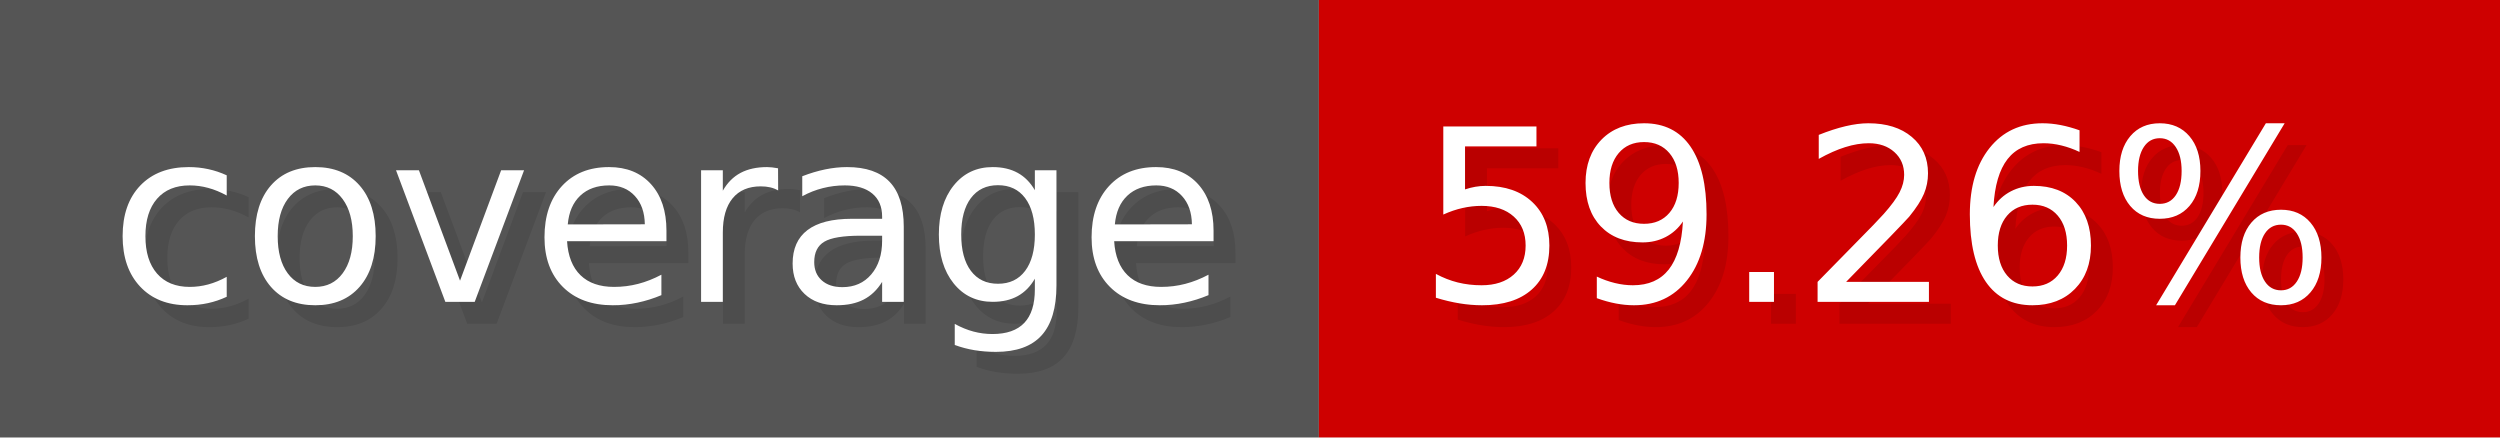
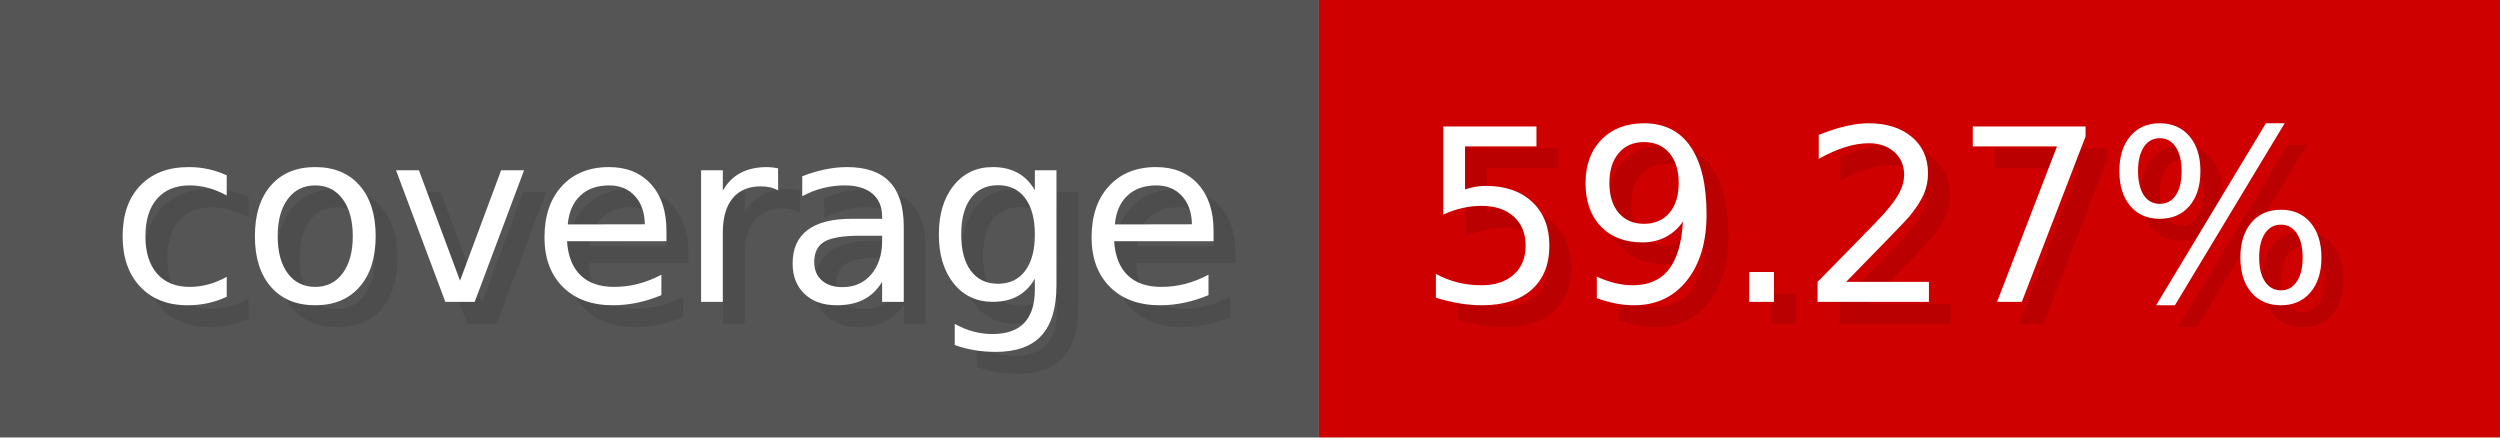
- <svg xmlns="http://www.w3.org/2000/svg" width="114.3" height="20" viewBox="0 0 1143 200" role="img" aria-label="coverage: 59.26%">
+ <svg xmlns="http://www.w3.org/2000/svg" width="114.3" height="20" viewBox="0 0 1143 200" role="img" aria-label="coverage: 59.27%">
  <g>
    <rect fill="#555" width="603" height="200" />
    <rect fill="#ce0000" x="603" width="540" height="200" />
  </g>
  <g aria-hidden="true" fill="#fff" text-anchor="start" font-family="Verdana,DejaVu Sans,sans-serif" font-size="110">
    <text x="60" y="148" textLength="503" fill="#000" opacity="0.1">coverage</text>
    <text x="50" y="138" textLength="503">coverage</text>
-     <text x="658" y="148" textLength="440" fill="#000" opacity="0.1">59.26%</text>
-     <text x="648" y="138" textLength="440">59.26%</text>
+     <text x="658" y="148" textLength="440" fill="#000" opacity="0.1">59.27%</text>
+     <text x="648" y="138" textLength="440">59.27%</text>
  </g>
</svg>
